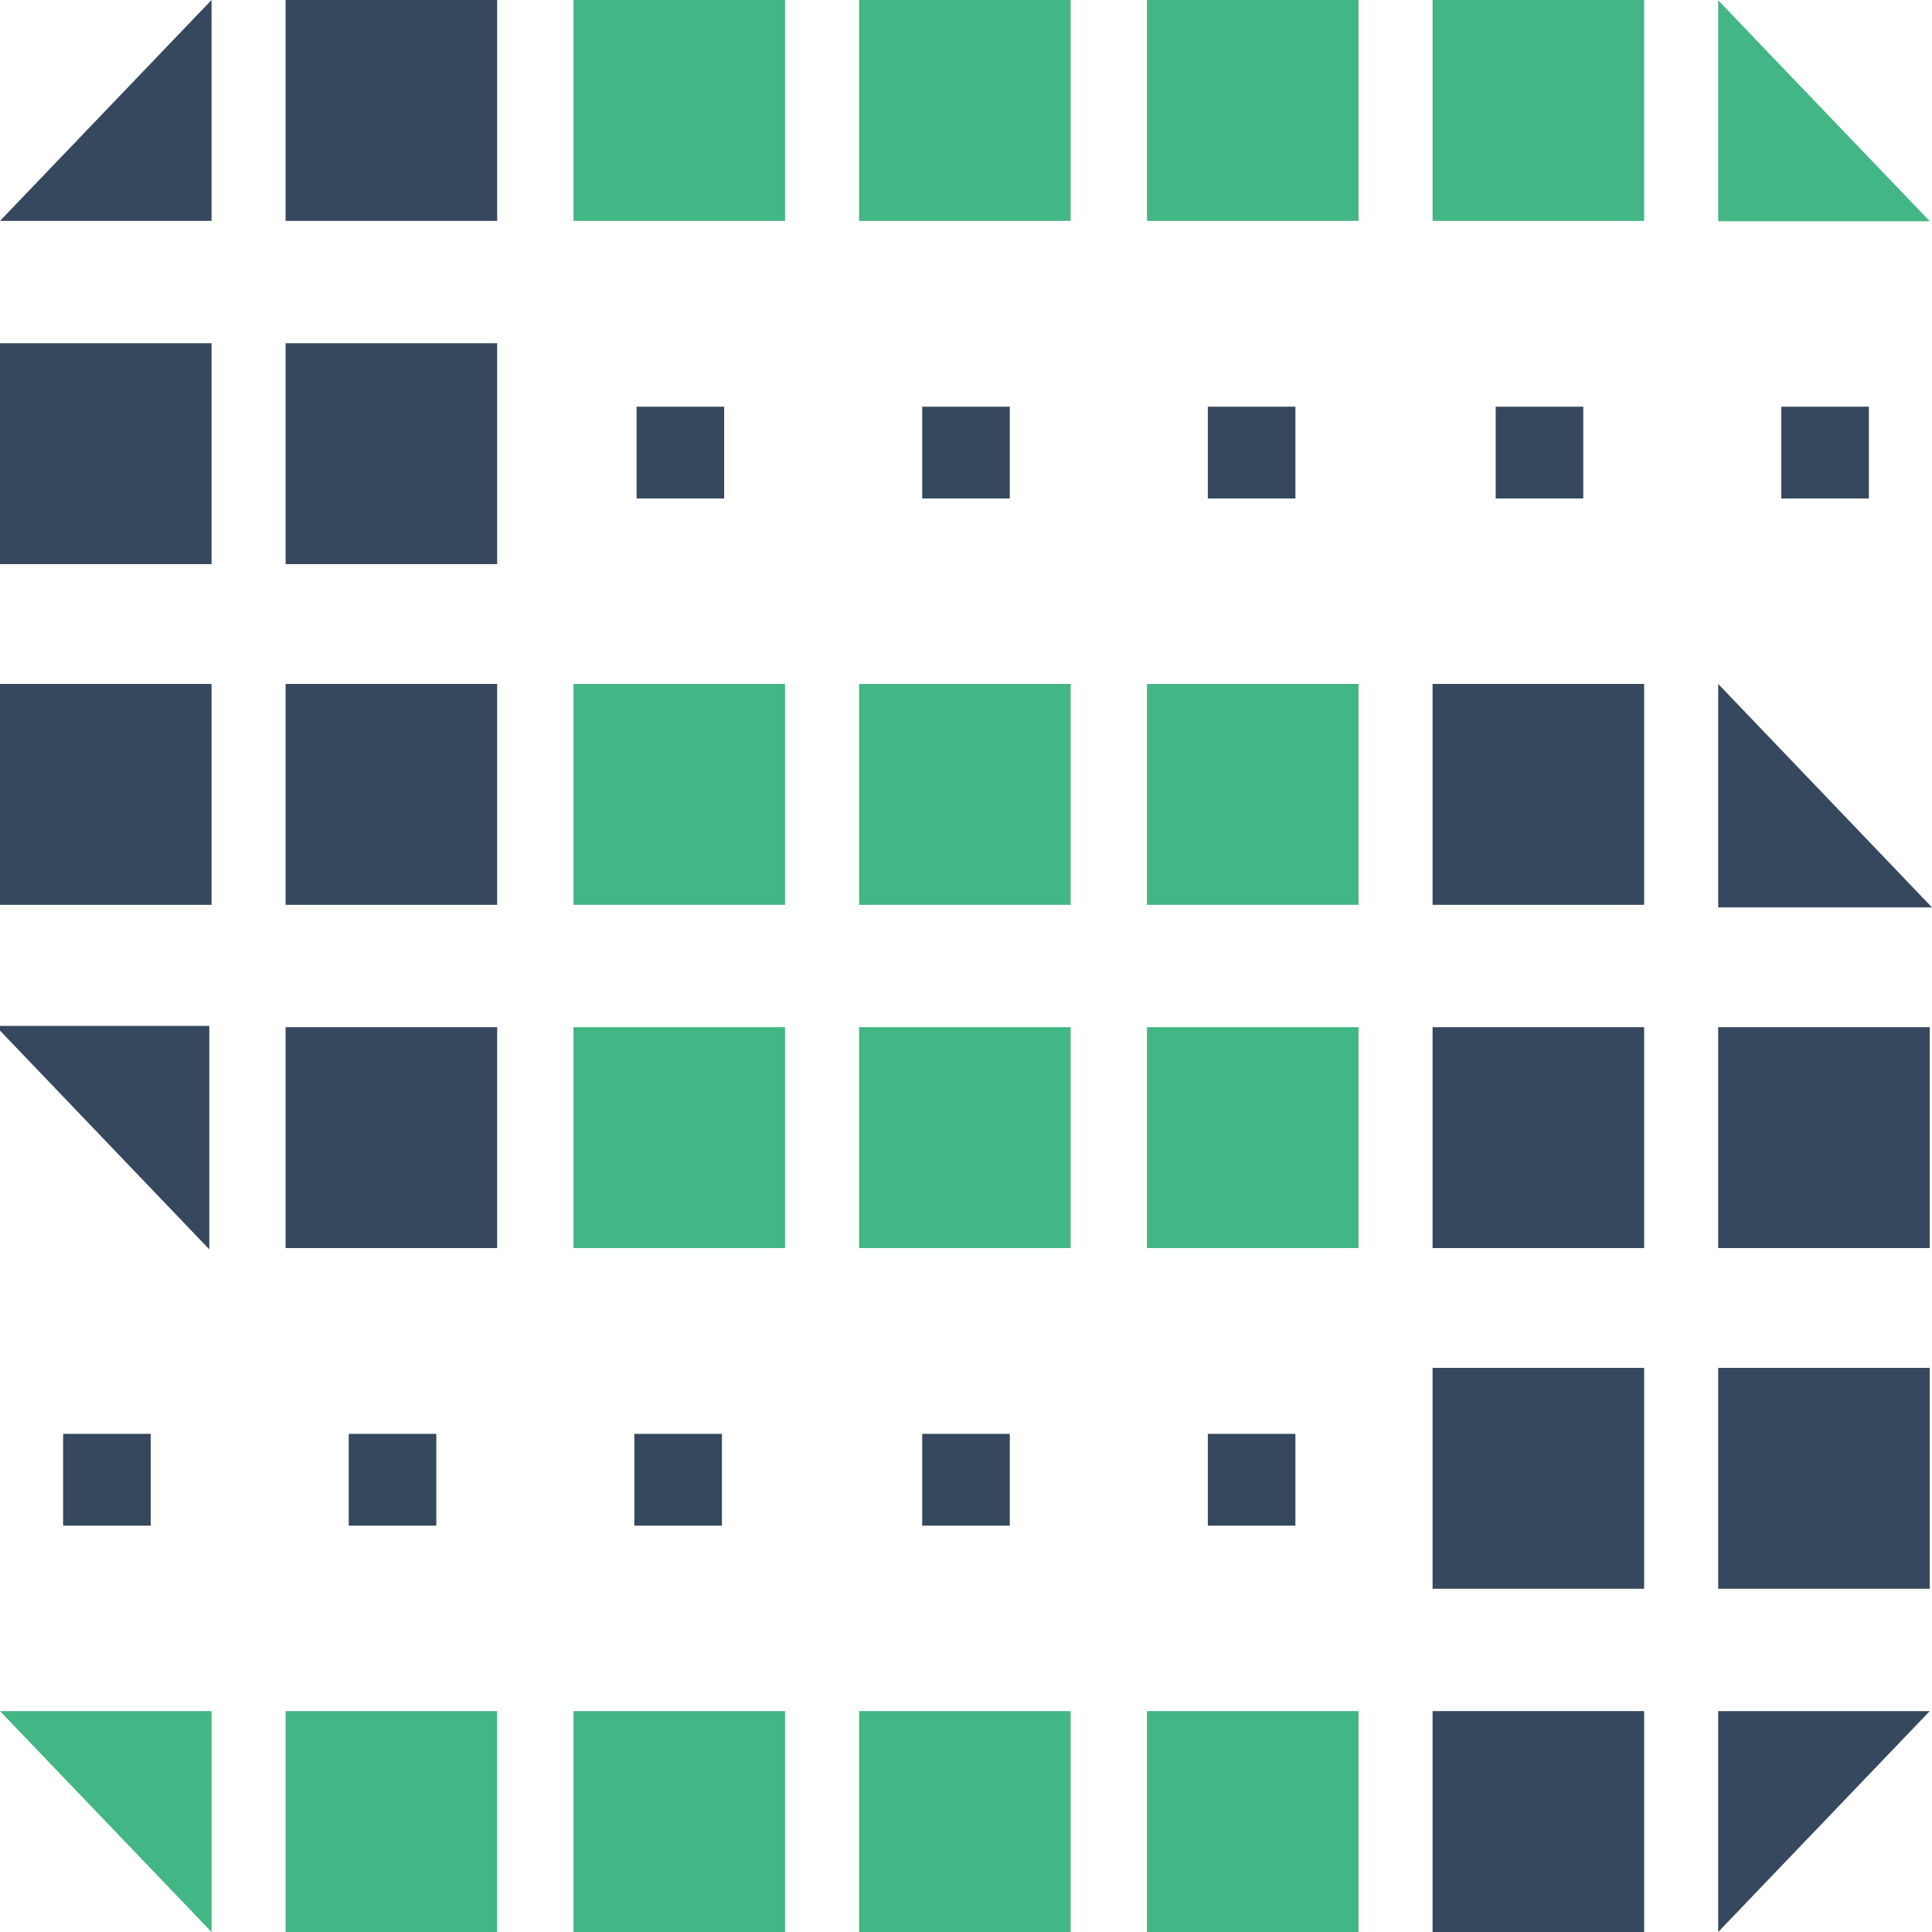
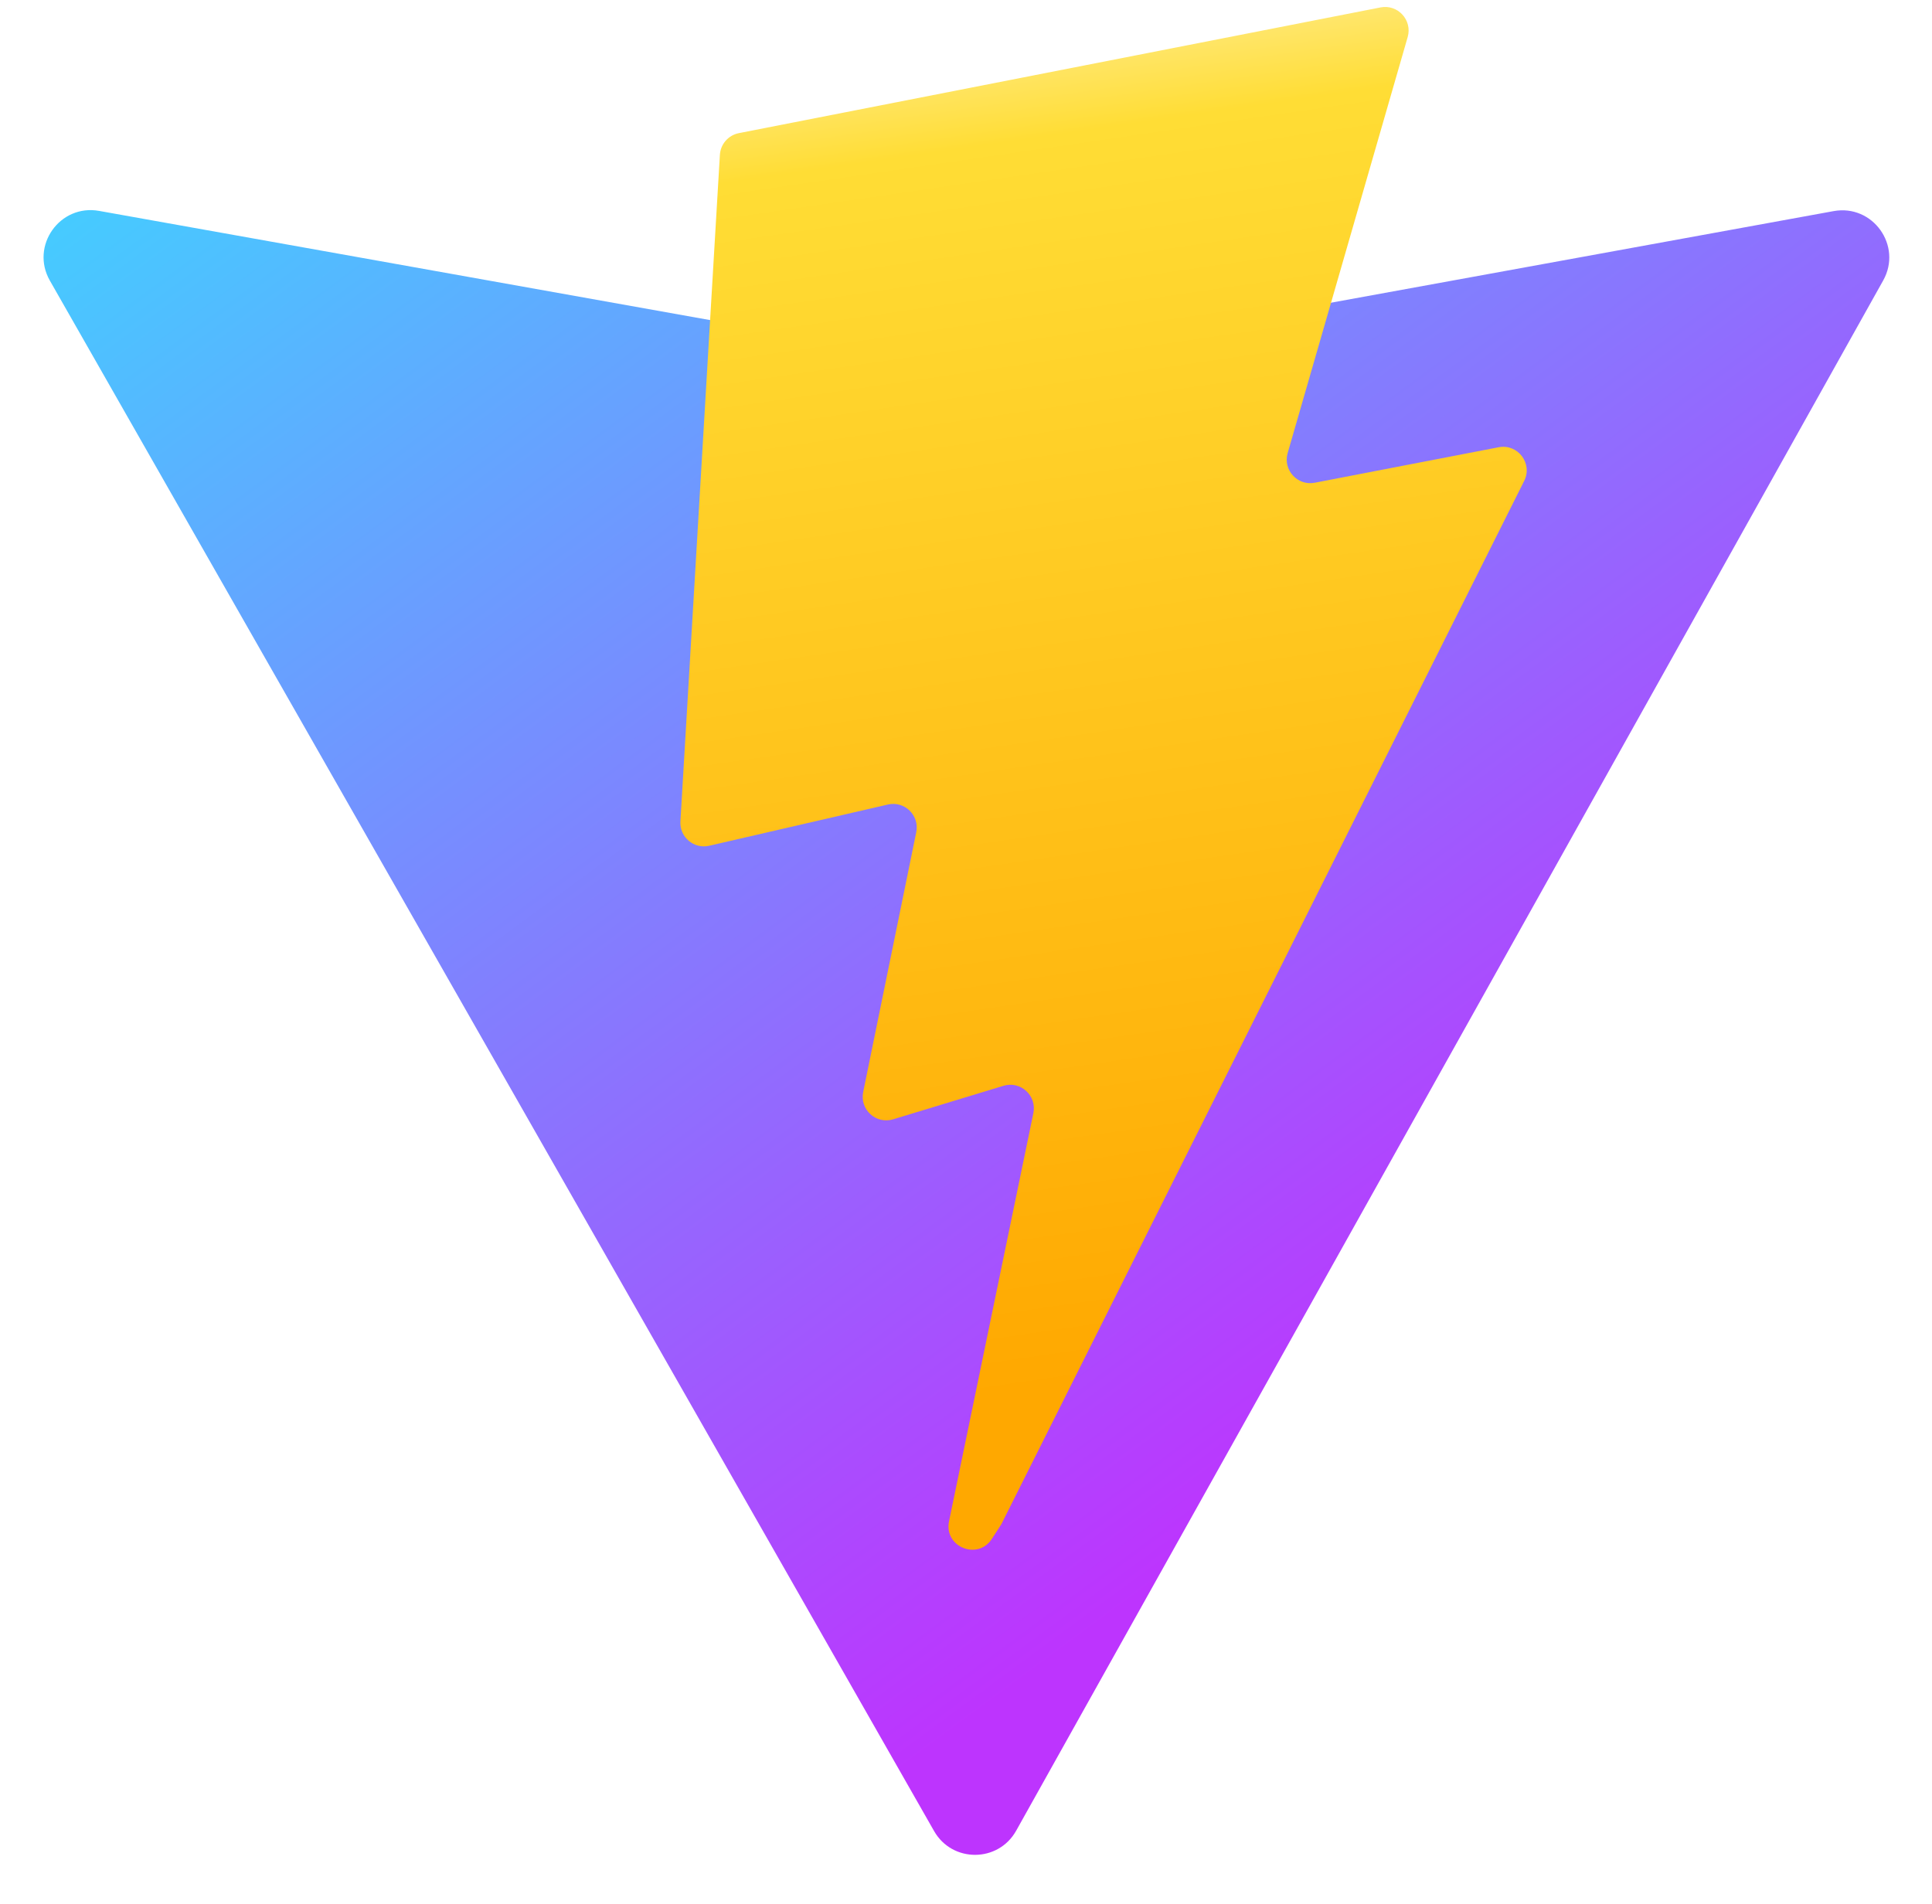
- <svg xmlns="http://www.w3.org/2000/svg" version="1.1" id="图层_1" x="0px" y="0px" viewBox="0 0 600 600" style="enable-background:new 0 0 600 600;" xml:space="preserve">
-   <style type="text/css">
- 	.st0{fill:#36485E;}
- 	.st1{fill:#42B684;}
- </style>
-   <rect x="553.2" y="126.3" class="st0" width="27.2" height="28.5" />
-   <rect x="375.1" y="126.3" class="st0" width="27.2" height="28.5" />
-   <rect x="286.4" y="126.3" class="st0" width="27.2" height="28.5" />
-   <rect x="197.7" y="126.3" class="st0" width="27.2" height="28.5" />
-   <rect x="464.5" y="126.3" class="st0" width="27.2" height="28.5" />
-   <rect x="375.1" y="445.3" class="st0" width="27.2" height="28.5" />
-   <rect x="197" y="445.3" class="st0" width="27.2" height="28.5" />
-   <rect x="108.3" y="445.3" class="st0" width="27.2" height="28.5" />
-   <rect x="19.6" y="445.3" class="st0" width="27.2" height="28.5" />
-   <rect x="286.4" y="445.3" class="st0" width="27.2" height="28.5" />
-   <rect x="88.7" class="st0" width="65.7" height="68.6" />
-   <rect x="178.1" class="st1" width="65.7" height="68.6" />
-   <rect x="266.8" class="st1" width="65.7" height="68.6" />
-   <rect x="356.2" class="st1" width="65.7" height="68.6" />
-   <rect x="444.9" class="st1" width="65.7" height="68.6" />
-   <rect x="88.7" y="106.6" class="st0" width="65.7" height="68.6" />
-   <rect x="178.1" y="212.4" class="st1" width="65.7" height="68.6" />
-   <rect x="266.8" y="212.4" class="st1" width="65.7" height="68.6" />
-   <rect x="356.2" y="212.4" class="st1" width="65.7" height="68.6" />
-   <rect x="444.9" y="212.4" class="st0" width="65.7" height="68.6" />
-   <polygon class="st0" points="600,281.8 533.6,281.8 533.6,212.4 " />
-   <rect x="88.7" y="212.4" class="st0" width="65.7" height="68.6" />
-   <rect x="88.7" y="319" class="st0" width="65.7" height="68.6" />
-   <rect x="178.1" y="319" class="st1" width="65.7" height="68.6" />
-   <rect x="266.8" y="319" class="st1" width="65.7" height="68.6" />
-   <rect x="356.2" y="319" class="st1" width="65.7" height="68.6" />
-   <rect x="444.9" y="319" class="st0" width="65.7" height="68.6" />
-   <rect x="533.6" y="319" class="st0" width="65.7" height="68.6" />
-   <rect y="106.6" class="st0" width="65.7" height="68.6" />
-   <rect y="212.4" class="st0" width="65.7" height="68.6" />
-   <rect x="444.9" y="424.8" class="st0" width="65.7" height="68.6" />
-   <rect x="533.6" y="424.8" class="st0" width="65.7" height="68.6" />
-   <rect x="178.1" y="531.4" class="st1" width="65.7" height="68.6" />
-   <rect x="266.8" y="531.4" class="st1" width="65.7" height="68.6" />
-   <rect x="356.2" y="531.4" class="st1" width="65.7" height="68.6" />
-   <rect x="444.9" y="531.4" class="st0" width="65.7" height="68.6" />
-   <rect x="88.7" y="531.4" class="st1" width="65.7" height="68.6" />
-   <polygon class="st0" points="65.7,68.6 0,68.6 65.7,0 " />
-   <polygon class="st1" points="65.7,531.4 0,531.4 65.7,600 " />
-   <polygon class="st0" points="533.6,531.4 599.3,531.4 533.6,600 " />
-   <polygon class="st1" points="533.6,68.7 599.3,68.7 533.6,0.1 " />
-   <polygon class="st0" points="-1.4,318.6 65,318.6 65,388 " />
+ <svg xmlns="http://www.w3.org/2000/svg" width="410" height="404" viewBox="0 0 410 404" fill="none">
+   <path d="M399.641 59.525L215.643 388.545C211.844 395.338 202.084 395.378 198.228 388.618L10.582 59.556C6.381 52.19 12.68 43.267 21.028 44.759L205.223 77.682C206.398 77.892 207.601 77.89 208.776 77.676L389.119 44.806C397.439 43.289 403.768 52.143 399.641 59.525Z" fill="url(#paint0_linear)" />
+   <path d="M292.965 1.574L156.801 28.255C154.563 28.694 152.906 30.59 152.771 32.866L144.395 174.33C144.198 177.662 147.258 180.248 150.51 179.498L188.42 170.749C191.967 169.931 195.172 173.055 194.443 176.622L183.18 231.775C182.422 235.487 185.907 238.661 189.532 237.56L212.947 230.446C216.577 229.344 220.065 232.527 219.297 236.242L201.398 322.875C200.278 328.294 207.486 331.249 210.492 326.603L212.5 323.5L323.454 102.072C325.312 98.365 322.108 94.137 318.036 94.923L279.014 102.454C275.347 103.161 272.227 99.746 273.262 96.158L298.731 7.867C299.767 4.273 296.636 0.855 292.965 1.574Z" fill="url(#paint1_linear)" />
+   <defs>
+     <linearGradient id="paint0_linear" x1="6" y1="33" x2="235" y2="344" gradientUnits="userSpaceOnUse">
+       <stop stop-color="#41D1FF" />
+       <stop offset="1" stop-color="#BD34FE" />
+     </linearGradient>
+     <linearGradient id="paint1_linear" x1="194.651" y1="8.818" x2="236.076" y2="292.989" gradientUnits="userSpaceOnUse">
+       <stop stop-color="#FFEA83" />
+       <stop offset="0.083" stop-color="#FFDD35" />
+       <stop offset="1" stop-color="#FFA800" />
+     </linearGradient>
+   </defs>
</svg>
